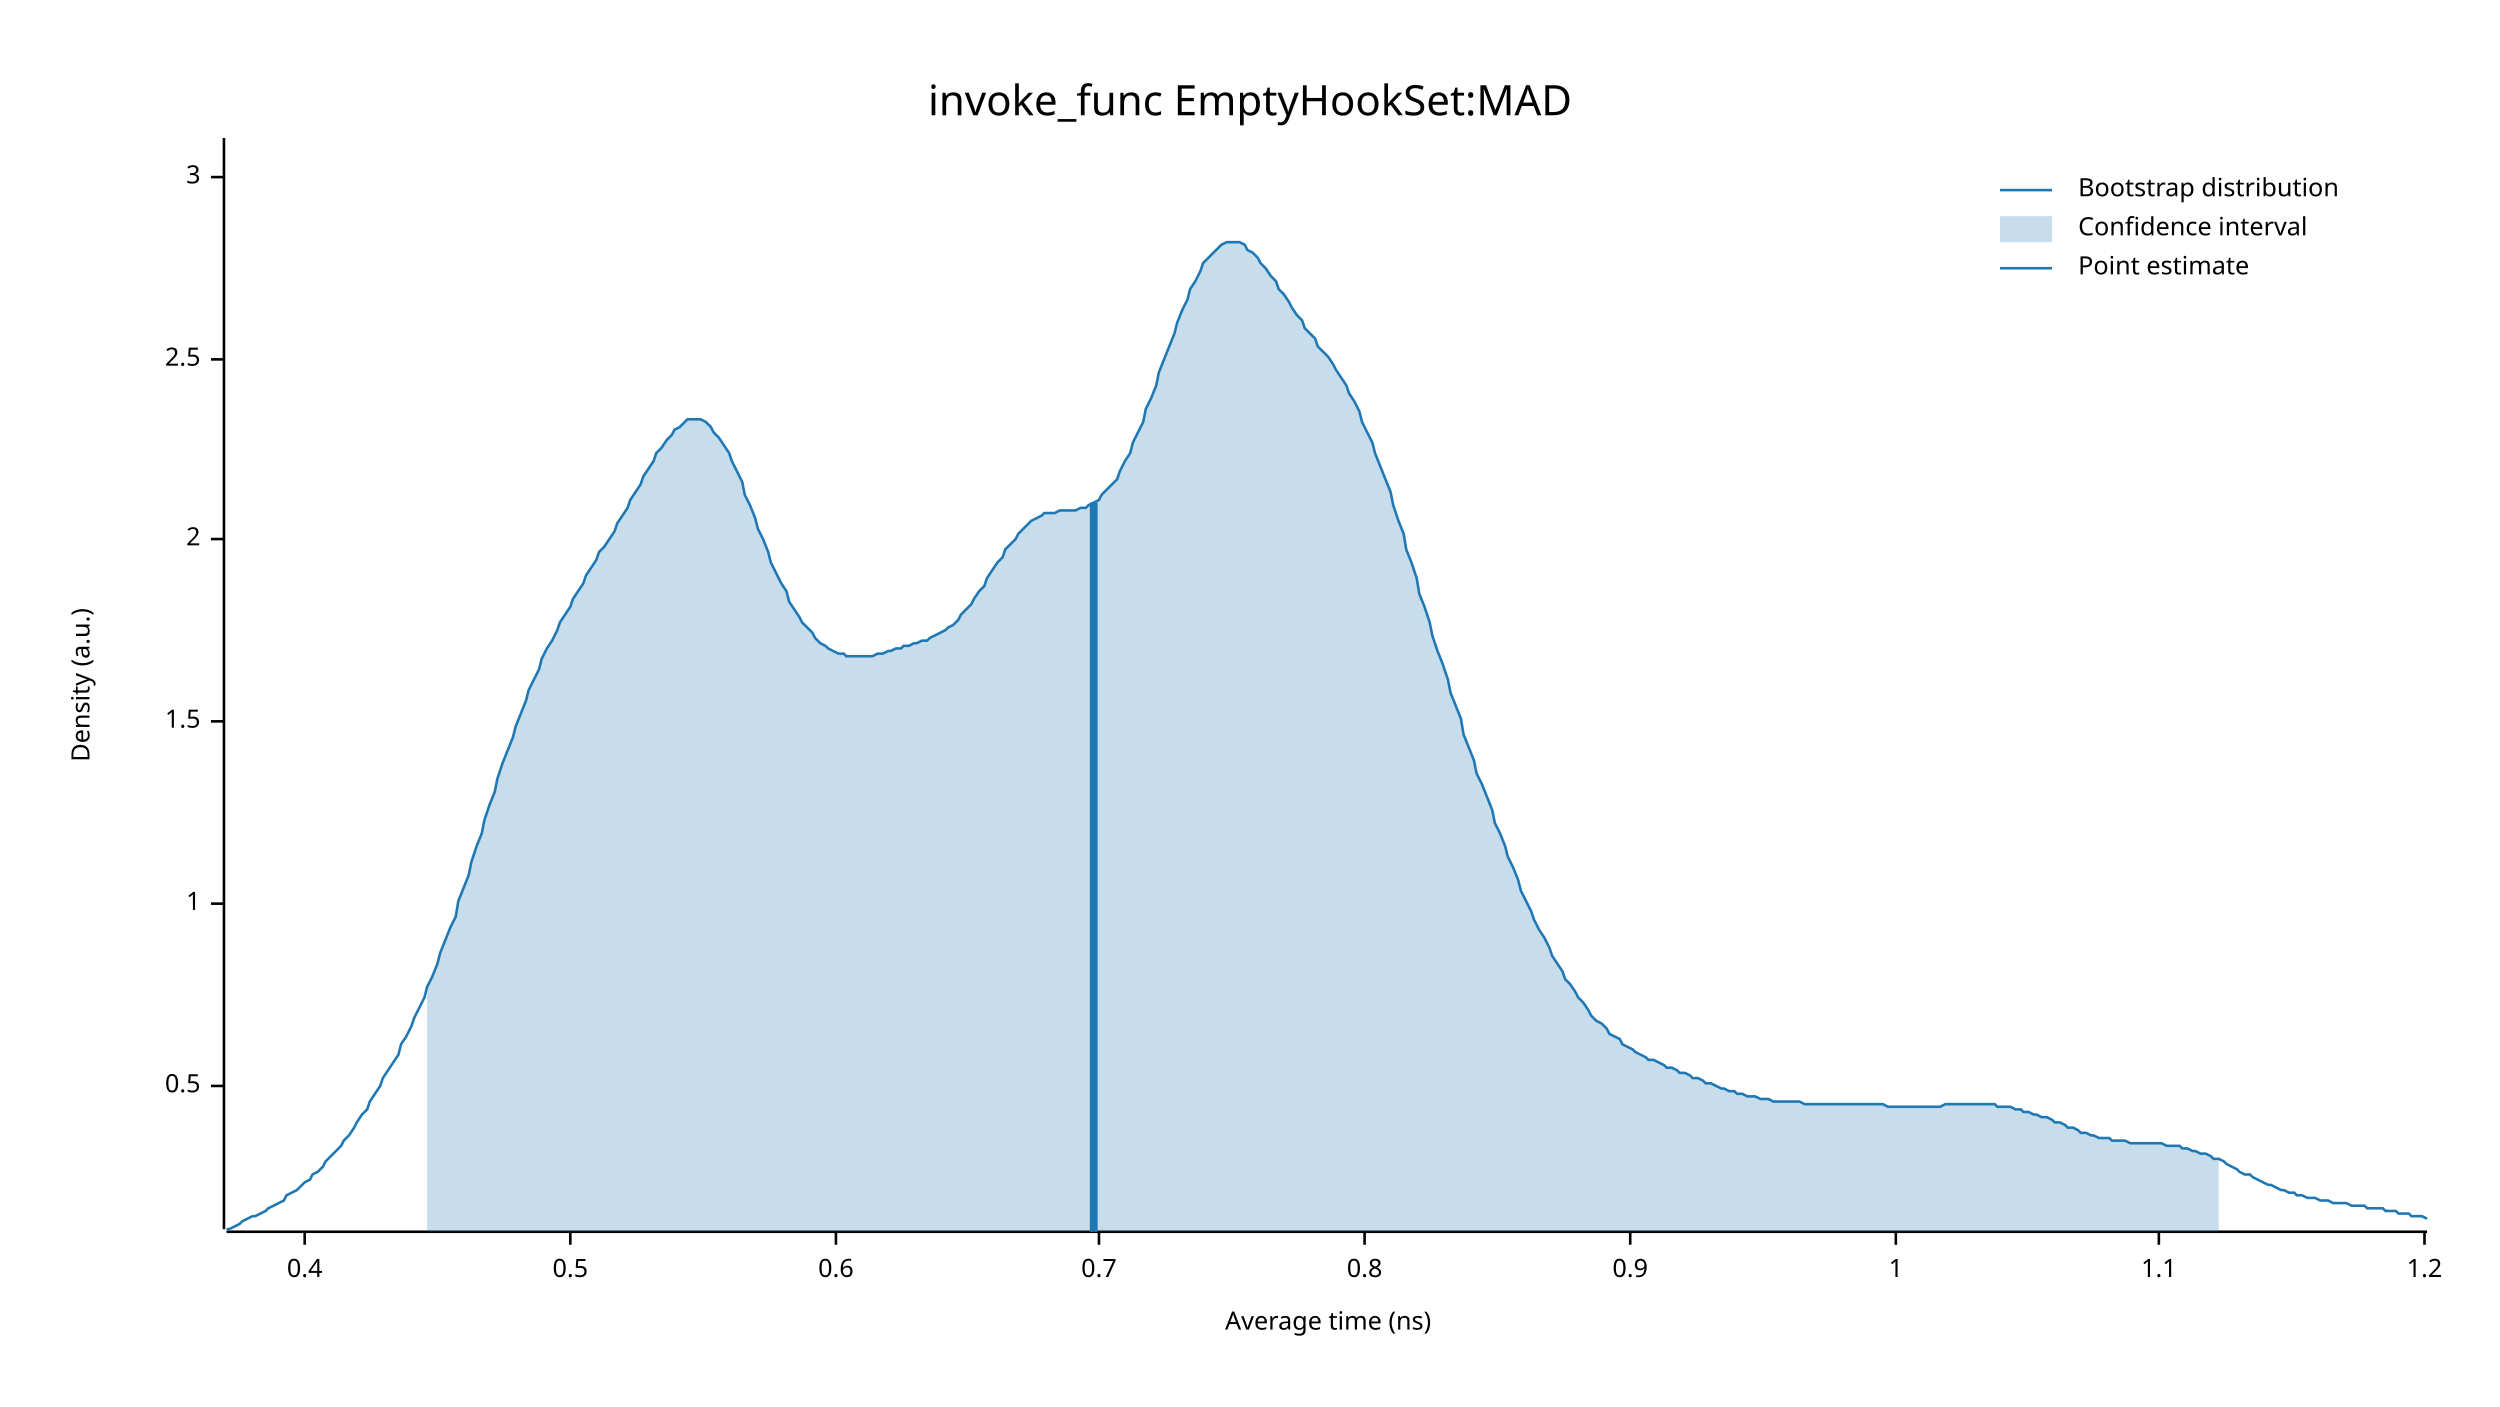
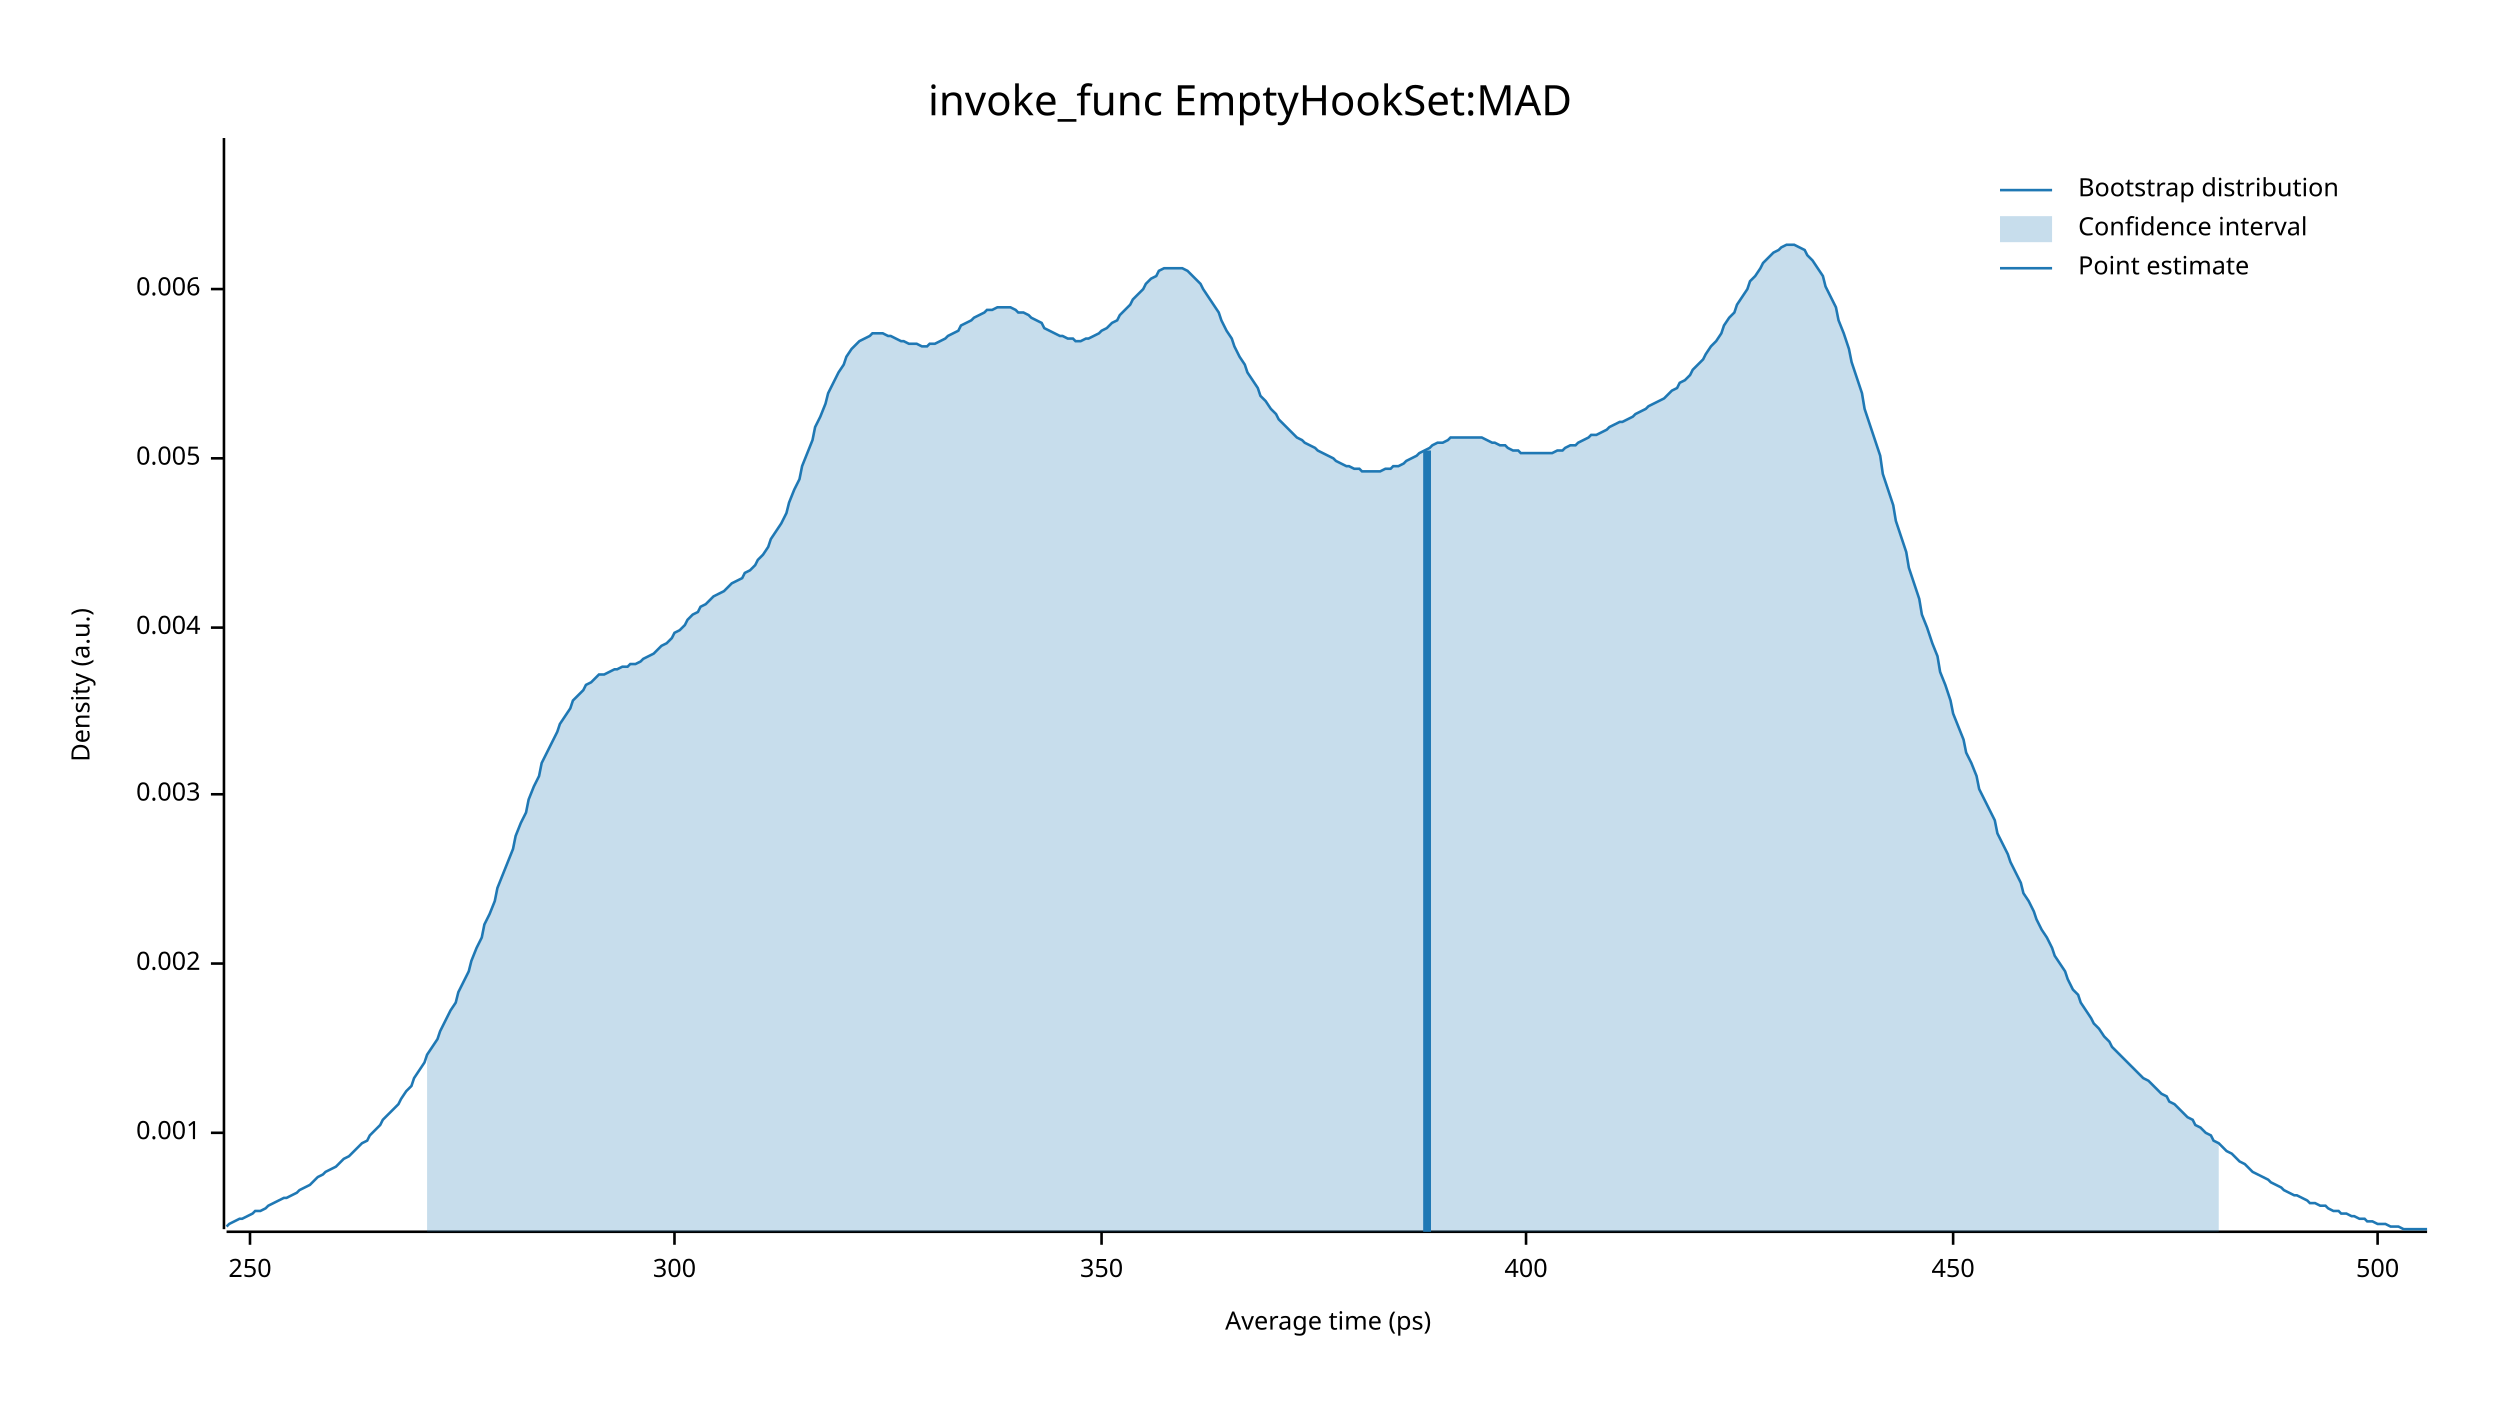
<svg xmlns="http://www.w3.org/2000/svg" width="960" height="540" viewBox="0 0 960 540">
  <text x="480" y="32" dy="0.76em" text-anchor="middle" font-family="sans-serif" font-size="16.129" opacity="1" fill="#000000">
invoke_func EmptyHookSet:MAD
</text>
  <text x="27" y="263" dy="0.76em" text-anchor="middle" font-family="sans-serif" font-size="9.677" opacity="1" fill="#000000" transform="rotate(270, 27, 263)">
Density (a.u.)
</text>
  <text x="510" y="513" dy="-0.5ex" text-anchor="middle" font-family="sans-serif" font-size="9.677" opacity="1" fill="#000000">
- Average time (ns)
+ Average time (ps)
</text>
  <polyline fill="none" opacity="1" stroke="#000000" stroke-width="1" points="86,53 86,472 " />
-   <text x="77" y="417" dy="0.5ex" text-anchor="end" font-family="sans-serif" font-size="9.677" opacity="1" fill="#000000">
- 0.5
+   <text x="77" y="435" dy="0.5ex" text-anchor="end" font-family="sans-serif" font-size="9.677" opacity="1" fill="#000000">
+ 0.001
</text>
-   <polyline fill="none" opacity="1" stroke="#000000" stroke-width="1" points="81,417 86,417 " />
-   <text x="77" y="347" dy="0.5ex" text-anchor="end" font-family="sans-serif" font-size="9.677" opacity="1" fill="#000000">
- 1
+   <polyline fill="none" opacity="1" stroke="#000000" stroke-width="1" points="81,435 86,435 " />
+   <text x="77" y="370" dy="0.5ex" text-anchor="end" font-family="sans-serif" font-size="9.677" opacity="1" fill="#000000">
+ 0.002
</text>
-   <polyline fill="none" opacity="1" stroke="#000000" stroke-width="1" points="81,347 86,347 " />
-   <text x="77" y="277" dy="0.5ex" text-anchor="end" font-family="sans-serif" font-size="9.677" opacity="1" fill="#000000">
- 1.5
+   <polyline fill="none" opacity="1" stroke="#000000" stroke-width="1" points="81,370 86,370 " />
+   <text x="77" y="305" dy="0.5ex" text-anchor="end" font-family="sans-serif" font-size="9.677" opacity="1" fill="#000000">
+ 0.003
</text>
-   <polyline fill="none" opacity="1" stroke="#000000" stroke-width="1" points="81,277 86,277 " />
-   <text x="77" y="207" dy="0.5ex" text-anchor="end" font-family="sans-serif" font-size="9.677" opacity="1" fill="#000000">
- 2
+   <polyline fill="none" opacity="1" stroke="#000000" stroke-width="1" points="81,305 86,305 " />
+   <text x="77" y="241" dy="0.5ex" text-anchor="end" font-family="sans-serif" font-size="9.677" opacity="1" fill="#000000">
+ 0.004
</text>
-   <polyline fill="none" opacity="1" stroke="#000000" stroke-width="1" points="81,207 86,207 " />
-   <text x="77" y="138" dy="0.5ex" text-anchor="end" font-family="sans-serif" font-size="9.677" opacity="1" fill="#000000">
- 2.5
+   <polyline fill="none" opacity="1" stroke="#000000" stroke-width="1" points="81,241 86,241 " />
+   <text x="77" y="176" dy="0.5ex" text-anchor="end" font-family="sans-serif" font-size="9.677" opacity="1" fill="#000000">
+ 0.005
</text>
-   <polyline fill="none" opacity="1" stroke="#000000" stroke-width="1" points="81,138 86,138 " />
-   <text x="77" y="68" dy="0.5ex" text-anchor="end" font-family="sans-serif" font-size="9.677" opacity="1" fill="#000000">
- 3
+   <polyline fill="none" opacity="1" stroke="#000000" stroke-width="1" points="81,176 86,176 " />
+   <text x="77" y="111" dy="0.5ex" text-anchor="end" font-family="sans-serif" font-size="9.677" opacity="1" fill="#000000">
+ 0.006
</text>
-   <polyline fill="none" opacity="1" stroke="#000000" stroke-width="1" points="81,68 86,68 " />
+   <polyline fill="none" opacity="1" stroke="#000000" stroke-width="1" points="81,111 86,111 " />
  <polyline fill="none" opacity="1" stroke="#000000" stroke-width="1" points="87,473 932,473 " />
-   <text x="117" y="483" dy="0.76em" text-anchor="middle" font-family="sans-serif" font-size="9.677" opacity="1" fill="#000000">
- 0.4
+   <text x="96" y="483" dy="0.76em" text-anchor="middle" font-family="sans-serif" font-size="9.677" opacity="1" fill="#000000">
+ 250
</text>
-   <polyline fill="none" opacity="1" stroke="#000000" stroke-width="1" points="117,473 117,478 " />
-   <text x="219" y="483" dy="0.76em" text-anchor="middle" font-family="sans-serif" font-size="9.677" opacity="1" fill="#000000">
- 0.5
+   <polyline fill="none" opacity="1" stroke="#000000" stroke-width="1" points="96,473 96,478 " />
+   <text x="259" y="483" dy="0.76em" text-anchor="middle" font-family="sans-serif" font-size="9.677" opacity="1" fill="#000000">
+ 300
</text>
-   <polyline fill="none" opacity="1" stroke="#000000" stroke-width="1" points="219,473 219,478 " />
-   <text x="321" y="483" dy="0.76em" text-anchor="middle" font-family="sans-serif" font-size="9.677" opacity="1" fill="#000000">
- 0.6
+   <polyline fill="none" opacity="1" stroke="#000000" stroke-width="1" points="259,473 259,478 " />
+   <text x="423" y="483" dy="0.76em" text-anchor="middle" font-family="sans-serif" font-size="9.677" opacity="1" fill="#000000">
+ 350
</text>
-   <polyline fill="none" opacity="1" stroke="#000000" stroke-width="1" points="321,473 321,478 " />
-   <text x="422" y="483" dy="0.76em" text-anchor="middle" font-family="sans-serif" font-size="9.677" opacity="1" fill="#000000">
- 0.7
+   <polyline fill="none" opacity="1" stroke="#000000" stroke-width="1" points="423,473 423,478 " />
+   <text x="586" y="483" dy="0.76em" text-anchor="middle" font-family="sans-serif" font-size="9.677" opacity="1" fill="#000000">
+ 400
</text>
-   <polyline fill="none" opacity="1" stroke="#000000" stroke-width="1" points="422,473 422,478 " />
-   <text x="524" y="483" dy="0.76em" text-anchor="middle" font-family="sans-serif" font-size="9.677" opacity="1" fill="#000000">
- 0.8
+   <polyline fill="none" opacity="1" stroke="#000000" stroke-width="1" points="586,473 586,478 " />
+   <text x="750" y="483" dy="0.76em" text-anchor="middle" font-family="sans-serif" font-size="9.677" opacity="1" fill="#000000">
+ 450
</text>
-   <polyline fill="none" opacity="1" stroke="#000000" stroke-width="1" points="524,473 524,478 " />
-   <text x="626" y="483" dy="0.76em" text-anchor="middle" font-family="sans-serif" font-size="9.677" opacity="1" fill="#000000">
- 0.9
+   <polyline fill="none" opacity="1" stroke="#000000" stroke-width="1" points="750,473 750,478 " />
+   <text x="913" y="483" dy="0.76em" text-anchor="middle" font-family="sans-serif" font-size="9.677" opacity="1" fill="#000000">
+ 500
</text>
-   <polyline fill="none" opacity="1" stroke="#000000" stroke-width="1" points="626,473 626,478 " />
-   <text x="728" y="483" dy="0.76em" text-anchor="middle" font-family="sans-serif" font-size="9.677" opacity="1" fill="#000000">
- 1
- </text>
-   <polyline fill="none" opacity="1" stroke="#000000" stroke-width="1" points="728,473 728,478 " />
-   <text x="829" y="483" dy="0.76em" text-anchor="middle" font-family="sans-serif" font-size="9.677" opacity="1" fill="#000000">
- 1.1
- </text>
-   <polyline fill="none" opacity="1" stroke="#000000" stroke-width="1" points="829,473 829,478 " />
-   <text x="931" y="483" dy="0.76em" text-anchor="middle" font-family="sans-serif" font-size="9.677" opacity="1" fill="#000000">
- 1.2
- </text>
-   <polyline fill="none" opacity="1" stroke="#000000" stroke-width="1" points="931,473 931,478 " />
-   <polyline fill="none" opacity="1" stroke="#1F78B4" stroke-width="1" points="87,472 88,472 90,471 92,470 93,469 95,468 97,467 98,467 100,466 102,465 103,464 105,463 107,462 109,461 110,459 112,458 114,457 115,456 117,454 119,453 120,451 122,450 124,448 125,446 127,444 129,442 131,440 132,438 134,436 136,433 137,431 139,428 141,426 142,423 144,420 146,417 147,414 149,411 151,408 153,405 154,401 156,398 158,394 159,391 161,387 163,383 164,379 166,375 168,370 169,366 171,361 173,356 175,352 176,346 178,341 180,336 181,331 183,325 185,320 186,315 188,309 190,304 191,299 193,293 195,288 197,283 198,279 200,274 202,269 203,265 205,261 207,257 208,253 210,249 212,246 214,242 215,239 217,236 219,233 220,230 222,227 224,224 225,221 227,218 229,215 230,212 232,210 234,207 236,204 237,201 239,198 241,195 242,192 244,189 246,186 247,183 249,180 251,177 252,174 254,172 256,169 258,167 259,165 261,164 263,162 264,161 266,161 268,161 269,161 271,162 273,164 274,166 276,168 278,171 280,174 281,177 283,181 285,185 286,190 288,194 290,199 291,203 293,207 295,212 296,216 298,220 300,224 302,227 303,231 305,234 307,237 308,239 310,241 312,243 313,245 315,247 317,248 318,249 320,250 322,251 324,251 325,252 327,252 329,252 330,252 332,252 334,252 335,252 337,251 339,251 341,250 342,250 344,249 346,249 347,248 349,248 351,247 352,247 354,246 356,246 357,245 359,244 361,243 363,242 364,241 366,240 368,238 369,236 371,234 373,232 374,230 376,227 378,225 379,222 381,219 383,216 385,214 386,211 388,209 390,207 391,205 393,203 395,201 396,200 398,199 400,198 401,197 403,197 405,197 407,196 408,196 410,196 412,196 413,196 415,195 417,195 418,194 420,193 422,192 423,190 425,188 427,186 429,184 430,181 432,177 434,174 435,170 437,166 439,162 440,157 442,153 444,148 445,143 447,138 449,133 451,128 452,124 454,119 456,115 457,111 459,108 461,104 462,101 464,99 466,97 468,95 469,94 471,93 473,93 474,93 476,93 478,94 479,96 481,97 483,99 484,101 486,103 488,106 490,108 491,111 493,113 495,116 496,118 498,121 500,123 501,126 503,128 505,130 506,133 508,135 510,137 512,140 513,142 515,145 517,148 518,151 520,154 522,158 523,162 525,166 527,170 528,174 530,179 532,184 534,189 535,194 537,200 539,205 540,211 542,216 544,222 545,228 547,233 549,239 550,244 552,250 554,255 556,261 557,266 559,271 561,276 562,282 564,287 566,292 567,297 569,301 571,306 573,311 574,316 576,320 578,325 579,329 581,333 583,338 584,342 586,346 588,350 589,353 591,357 593,360 595,364 596,367 598,370 600,373 601,376 603,378 605,381 606,383 608,385 610,388 611,390 613,392 615,393 617,395 618,397 620,398 622,399 623,401 625,402 627,403 628,404 630,405 632,406 633,407 635,407 637,408 639,409 640,410 642,410 644,411 645,412 647,412 649,413 650,414 652,414 654,415 655,416 657,416 659,417 661,418 662,418 664,419 666,419 667,420 669,420 671,421 672,421 674,421 676,422 677,422 679,422 681,423 683,423 684,423 686,423 688,423 689,423 691,423 693,424 694,424 696,424 698,424 700,424 701,424 703,424 705,424 706,424 708,424 710,424 711,424 713,424 715,424 716,424 718,424 720,424 722,424 723,424 725,425 727,425 728,425 730,425 732,425 733,425 735,425 737,425 738,425 740,425 742,425 744,425 745,425 747,424 749,424 750,424 752,424 754,424 755,424 757,424 759,424 760,424 762,424 764,424 766,424 767,425 769,425 771,425 772,425 774,426 776,426 777,427 779,427 781,428 782,428 784,429 786,429 788,430 789,431 791,431 793,432 794,433 796,433 798,434 799,435 801,435 803,436 804,436 806,437 808,437 810,437 811,438 813,438 815,438 816,438 818,439 820,439 821,439 823,439 825,439 827,439 828,439 830,439 832,440 833,440 835,440 837,440 838,441 840,441 842,442 843,442 845,443 847,443 849,444 850,445 852,445 854,446 855,447 857,448 859,449 860,450 862,451 864,451 865,452 867,453 869,454 871,455 872,455 874,456 876,457 877,457 879,458 881,458 882,459 884,459 886,460 887,460 889,460 891,461 893,461 894,461 896,462 898,462 899,462 901,462 903,463 904,463 906,463 908,463 909,464 911,464 913,464 915,464 916,465 918,465 920,465 921,466 923,466 925,466 926,467 928,467 930,467 932,468 " />
-   <polygon opacity="0.25" fill="#1F78B4" points="164,379 166,375 168,370 169,366 171,361 173,356 175,352 176,346 178,341 180,336 181,331 183,325 185,320 186,315 188,309 190,304 191,299 193,293 195,288 197,283 198,279 200,274 202,269 203,265 205,261 207,257 208,253 210,249 212,246 214,242 215,239 217,236 219,233 220,230 222,227 224,224 225,221 227,218 229,215 230,212 232,210 234,207 236,204 237,201 239,198 241,195 242,192 244,189 246,186 247,183 249,180 251,177 252,174 254,172 256,169 258,167 259,165 261,164 263,162 264,161 266,161 268,161 269,161 271,162 273,164 274,166 276,168 278,171 280,174 281,177 283,181 285,185 286,190 288,194 290,199 291,203 293,207 295,212 296,216 298,220 300,224 302,227 303,231 305,234 307,237 308,239 310,241 312,243 313,245 315,247 317,248 318,249 320,250 322,251 324,251 325,252 327,252 329,252 330,252 332,252 334,252 335,252 337,251 339,251 341,250 342,250 344,249 346,249 347,248 349,248 351,247 352,247 354,246 356,246 357,245 359,244 361,243 363,242 364,241 366,240 368,238 369,236 371,234 373,232 374,230 376,227 378,225 379,222 381,219 383,216 385,214 386,211 388,209 390,207 391,205 393,203 395,201 396,200 398,199 400,198 401,197 403,197 405,197 407,196 408,196 410,196 412,196 413,196 415,195 417,195 418,194 420,193 422,192 423,190 425,188 427,186 429,184 430,181 432,177 434,174 435,170 437,166 439,162 440,157 442,153 444,148 445,143 447,138 449,133 451,128 452,124 454,119 456,115 457,111 459,108 461,104 462,101 464,99 466,97 468,95 469,94 471,93 473,93 474,93 476,93 478,94 479,96 481,97 483,99 484,101 486,103 488,106 490,108 491,111 493,113 495,116 496,118 498,121 500,123 501,126 503,128 505,130 506,133 508,135 510,137 512,140 513,142 515,145 517,148 518,151 520,154 522,158 523,162 525,166 527,170 528,174 530,179 532,184 534,189 535,194 537,200 539,205 540,211 542,216 544,222 545,228 547,233 549,239 550,244 552,250 554,255 556,261 557,266 559,271 561,276 562,282 564,287 566,292 567,297 569,301 571,306 573,311 574,316 576,320 578,325 579,329 581,333 583,338 584,342 586,346 588,350 589,353 591,357 593,360 595,364 596,367 598,370 600,373 601,376 603,378 605,381 606,383 608,385 610,388 611,390 613,392 615,393 617,395 618,397 620,398 622,399 623,401 625,402 627,403 628,404 630,405 632,406 633,407 635,407 637,408 639,409 640,410 642,410 644,411 645,412 647,412 649,413 650,414 652,414 654,415 655,416 657,416 659,417 661,418 662,418 664,419 666,419 667,420 669,420 671,421 672,421 674,421 676,422 677,422 679,422 681,423 683,423 684,423 686,423 688,423 689,423 691,423 693,424 694,424 696,424 698,424 700,424 701,424 703,424 705,424 706,424 708,424 710,424 711,424 713,424 715,424 716,424 718,424 720,424 722,424 723,424 725,425 727,425 728,425 730,425 732,425 733,425 735,425 737,425 738,425 740,425 742,425 744,425 745,425 747,424 749,424 750,424 752,424 754,424 755,424 757,424 759,424 760,424 762,424 764,424 766,424 767,425 769,425 771,425 772,425 774,426 776,426 777,427 779,427 781,428 782,428 784,429 786,429 788,430 789,431 791,431 793,432 794,433 796,433 798,434 799,435 801,435 803,436 804,436 806,437 808,437 810,437 811,438 813,438 815,438 816,438 818,439 820,439 821,439 823,439 825,439 827,439 828,439 830,439 832,440 833,440 835,440 837,440 838,441 840,441 842,442 843,442 845,443 847,443 849,444 850,445 852,445 852,473 164,473 " />
-   <polyline fill="none" opacity="1" stroke="#1F78B4" stroke-width="3" points="420,473 420,193 " />
+   <polyline fill="none" opacity="1" stroke="#000000" stroke-width="1" points="913,473 913,478 " />
+   <polyline fill="none" opacity="1" stroke="#1F78B4" stroke-width="1" points="87,471 88,470 90,469 92,468 93,468 95,467 97,466 98,465 100,465 102,464 103,463 105,462 107,461 109,460 110,460 112,459 114,458 115,457 117,456 119,455 120,454 122,452 124,451 125,450 127,449 129,448 131,446 132,445 134,444 136,442 137,441 139,439 141,438 142,436 144,434 146,432 147,430 149,428 151,426 153,424 154,422 156,419 158,417 159,414 161,411 163,408 164,405 166,402 168,399 169,396 171,392 173,388 175,385 176,381 178,377 180,373 181,369 183,364 185,360 186,355 188,351 190,346 191,341 193,336 195,331 197,326 198,321 200,316 202,312 203,307 205,302 207,298 208,293 210,289 212,285 214,281 215,278 217,275 219,272 220,269 222,267 224,265 225,263 227,262 229,260 230,259 232,259 234,258 236,257 237,257 239,256 241,256 242,255 244,255 246,254 247,253 249,252 251,251 252,250 254,248 256,247 258,245 259,243 261,242 263,240 264,238 266,236 268,235 269,233 271,232 273,230 274,229 276,228 278,227 280,225 281,224 283,223 285,222 286,220 288,219 290,217 291,215 293,213 295,210 296,207 298,204 300,201 302,197 303,193 305,188 307,184 308,179 310,174 312,169 313,164 315,160 317,155 318,151 320,147 322,143 324,140 325,137 327,134 329,132 330,131 332,130 334,129 335,128 337,128 339,128 341,129 342,129 344,130 346,131 347,131 349,132 351,132 352,132 354,133 356,133 357,132 359,132 361,131 363,130 364,129 366,128 368,127 369,125 371,124 373,123 374,122 376,121 378,120 379,119 381,119 383,118 385,118 386,118 388,118 390,119 391,120 393,120 395,121 396,122 398,123 400,124 401,126 403,127 405,128 407,129 408,129 410,130 412,130 413,131 415,131 417,130 418,130 420,129 422,128 423,127 425,126 427,124 429,123 430,121 432,119 434,117 435,115 437,113 439,111 440,109 442,107 444,106 445,104 447,103 449,103 451,103 452,103 454,103 456,104 457,105 459,107 461,109 462,111 464,114 466,117 468,120 469,123 471,127 473,130 474,133 476,137 478,140 479,143 481,146 483,149 484,152 486,154 488,157 490,159 491,161 493,163 495,165 496,166 498,168 500,169 501,170 503,171 505,172 506,173 508,174 510,175 512,176 513,177 515,178 517,179 518,179 520,180 522,180 523,181 525,181 527,181 528,181 530,181 532,180 534,180 535,179 537,179 539,178 540,177 542,176 544,175 545,174 547,173 549,172 550,171 552,170 554,170 556,169 557,168 559,168 561,168 562,168 564,168 566,168 567,168 569,168 571,169 573,170 574,170 576,171 578,171 579,172 581,173 583,173 584,174 586,174 588,174 589,174 591,174 593,174 595,174 596,174 598,173 600,173 601,172 603,171 605,171 606,170 608,169 610,168 611,167 613,167 615,166 617,165 618,164 620,163 622,162 623,162 625,161 627,160 628,159 630,158 632,157 633,156 635,155 637,154 639,153 640,152 642,150 644,149 645,147 647,146 649,144 650,142 652,140 654,138 655,136 657,133 659,131 661,128 662,125 664,122 666,120 667,117 669,114 671,111 672,108 674,106 676,103 677,101 679,99 681,97 683,96 684,95 686,94 688,94 689,94 691,95 693,96 694,98 696,100 698,103 700,106 701,110 703,114 705,118 706,123 708,128 710,134 711,139 713,145 715,151 716,157 718,163 720,169 722,175 723,182 725,188 727,194 728,200 730,206 732,212 733,218 735,224 737,230 738,236 740,241 742,247 744,252 745,258 747,263 749,269 750,274 752,279 754,284 755,289 757,293 759,298 760,303 762,307 764,311 766,315 767,320 769,324 771,328 772,331 774,335 776,339 777,343 779,346 781,350 782,353 784,357 786,360 788,364 789,367 791,370 793,373 794,376 796,380 798,382 799,385 801,388 803,391 804,393 806,395 808,398 810,400 811,402 813,404 815,406 816,407 818,409 820,411 821,412 823,414 825,415 827,417 828,418 830,420 832,421 833,423 835,424 837,426 838,427 840,429 842,430 843,432 845,433 847,435 849,436 850,438 852,439 854,441 855,442 857,443 859,445 860,446 862,447 864,449 865,450 867,451 869,452 871,453 872,454 874,455 876,456 877,457 879,458 881,459 882,459 884,460 886,461 887,462 889,462 891,463 893,463 894,464 896,465 898,465 899,466 901,466 903,467 904,467 906,468 908,468 909,469 911,469 913,470 915,470 916,470 918,471 920,471 921,471 923,472 925,472 926,472 928,472 930,472 932,472 " />
+   <polygon opacity="0.25" fill="#1F78B4" points="164,405 166,402 168,399 169,396 171,392 173,388 175,385 176,381 178,377 180,373 181,369 183,364 185,360 186,355 188,351 190,346 191,341 193,336 195,331 197,326 198,321 200,316 202,312 203,307 205,302 207,298 208,293 210,289 212,285 214,281 215,278 217,275 219,272 220,269 222,267 224,265 225,263 227,262 229,260 230,259 232,259 234,258 236,257 237,257 239,256 241,256 242,255 244,255 246,254 247,253 249,252 251,251 252,250 254,248 256,247 258,245 259,243 261,242 263,240 264,238 266,236 268,235 269,233 271,232 273,230 274,229 276,228 278,227 280,225 281,224 283,223 285,222 286,220 288,219 290,217 291,215 293,213 295,210 296,207 298,204 300,201 302,197 303,193 305,188 307,184 308,179 310,174 312,169 313,164 315,160 317,155 318,151 320,147 322,143 324,140 325,137 327,134 329,132 330,131 332,130 334,129 335,128 337,128 339,128 341,129 342,129 344,130 346,131 347,131 349,132 351,132 352,132 354,133 356,133 357,132 359,132 361,131 363,130 364,129 366,128 368,127 369,125 371,124 373,123 374,122 376,121 378,120 379,119 381,119 383,118 385,118 386,118 388,118 390,119 391,120 393,120 395,121 396,122 398,123 400,124 401,126 403,127 405,128 407,129 408,129 410,130 412,130 413,131 415,131 417,130 418,130 420,129 422,128 423,127 425,126 427,124 429,123 430,121 432,119 434,117 435,115 437,113 439,111 440,109 442,107 444,106 445,104 447,103 449,103 451,103 452,103 454,103 456,104 457,105 459,107 461,109 462,111 464,114 466,117 468,120 469,123 471,127 473,130 474,133 476,137 478,140 479,143 481,146 483,149 484,152 486,154 488,157 490,159 491,161 493,163 495,165 496,166 498,168 500,169 501,170 503,171 505,172 506,173 508,174 510,175 512,176 513,177 515,178 517,179 518,179 520,180 522,180 523,181 525,181 527,181 528,181 530,181 532,180 534,180 535,179 537,179 539,178 540,177 542,176 544,175 545,174 547,173 549,172 550,171 552,170 554,170 556,169 557,168 559,168 561,168 562,168 564,168 566,168 567,168 569,168 571,169 573,170 574,170 576,171 578,171 579,172 581,173 583,173 584,174 586,174 588,174 589,174 591,174 593,174 595,174 596,174 598,173 600,173 601,172 603,171 605,171 606,170 608,169 610,168 611,167 613,167 615,166 617,165 618,164 620,163 622,162 623,162 625,161 627,160 628,159 630,158 632,157 633,156 635,155 637,154 639,153 640,152 642,150 644,149 645,147 647,146 649,144 650,142 652,140 654,138 655,136 657,133 659,131 661,128 662,125 664,122 666,120 667,117 669,114 671,111 672,108 674,106 676,103 677,101 679,99 681,97 683,96 684,95 686,94 688,94 689,94 691,95 693,96 694,98 696,100 698,103 700,106 701,110 703,114 705,118 706,123 708,128 710,134 711,139 713,145 715,151 716,157 718,163 720,169 722,175 723,182 725,188 727,194 728,200 730,206 732,212 733,218 735,224 737,230 738,236 740,241 742,247 744,252 745,258 747,263 749,269 750,274 752,279 754,284 755,289 757,293 759,298 760,303 762,307 764,311 766,315 767,320 769,324 771,328 772,331 774,335 776,339 777,343 779,346 781,350 782,353 784,357 786,360 788,364 789,367 791,370 793,373 794,376 796,380 798,382 799,385 801,388 803,391 804,393 806,395 808,398 810,400 811,402 813,404 815,406 816,407 818,409 820,411 821,412 823,414 825,415 827,417 828,418 830,420 832,421 833,423 835,424 837,426 838,427 840,429 842,430 843,432 845,433 847,435 849,436 850,438 852,439 852,473 164,473 " />
+   <polyline fill="none" opacity="1" stroke="#1F78B4" stroke-width="3" points="548,473 548,173 " />
  <text x="798" y="68" dy="0.76em" text-anchor="start" font-family="sans-serif" font-size="9.677" opacity="1" fill="#000000">
Bootstrap distribution
</text>
  <text x="798" y="83" dy="0.76em" text-anchor="start" font-family="sans-serif" font-size="9.677" opacity="1" fill="#000000">
Confidence interval
</text>
  <text x="798" y="98" dy="0.76em" text-anchor="start" font-family="sans-serif" font-size="9.677" opacity="1" fill="#000000">
Point estimate
</text>
  <polyline fill="none" opacity="1" stroke="#1F78B4" stroke-width="1" points="768,73 788,73 " />
  <rect x="768" y="83" width="20" height="10" opacity="0.25" fill="#1F78B4" stroke="none" />
  <polyline fill="none" opacity="1" stroke="#1F78B4" stroke-width="1" points="768,103 788,103 " />
</svg>
